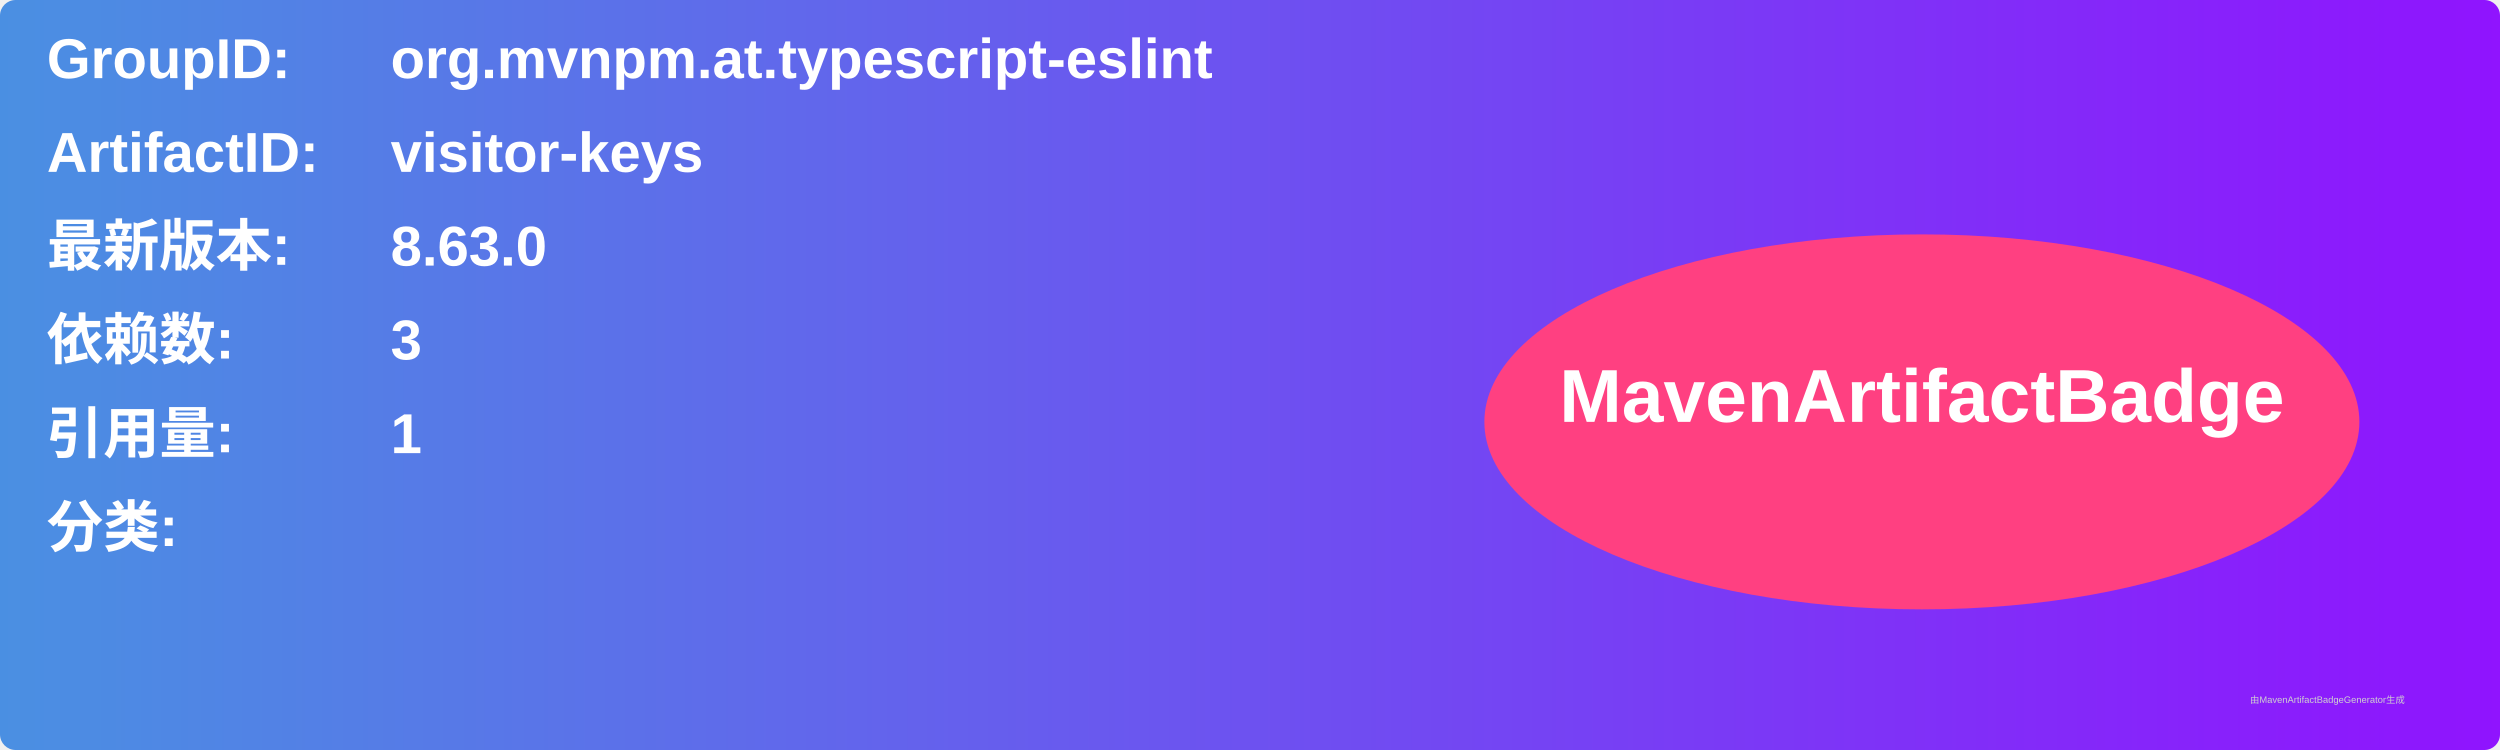
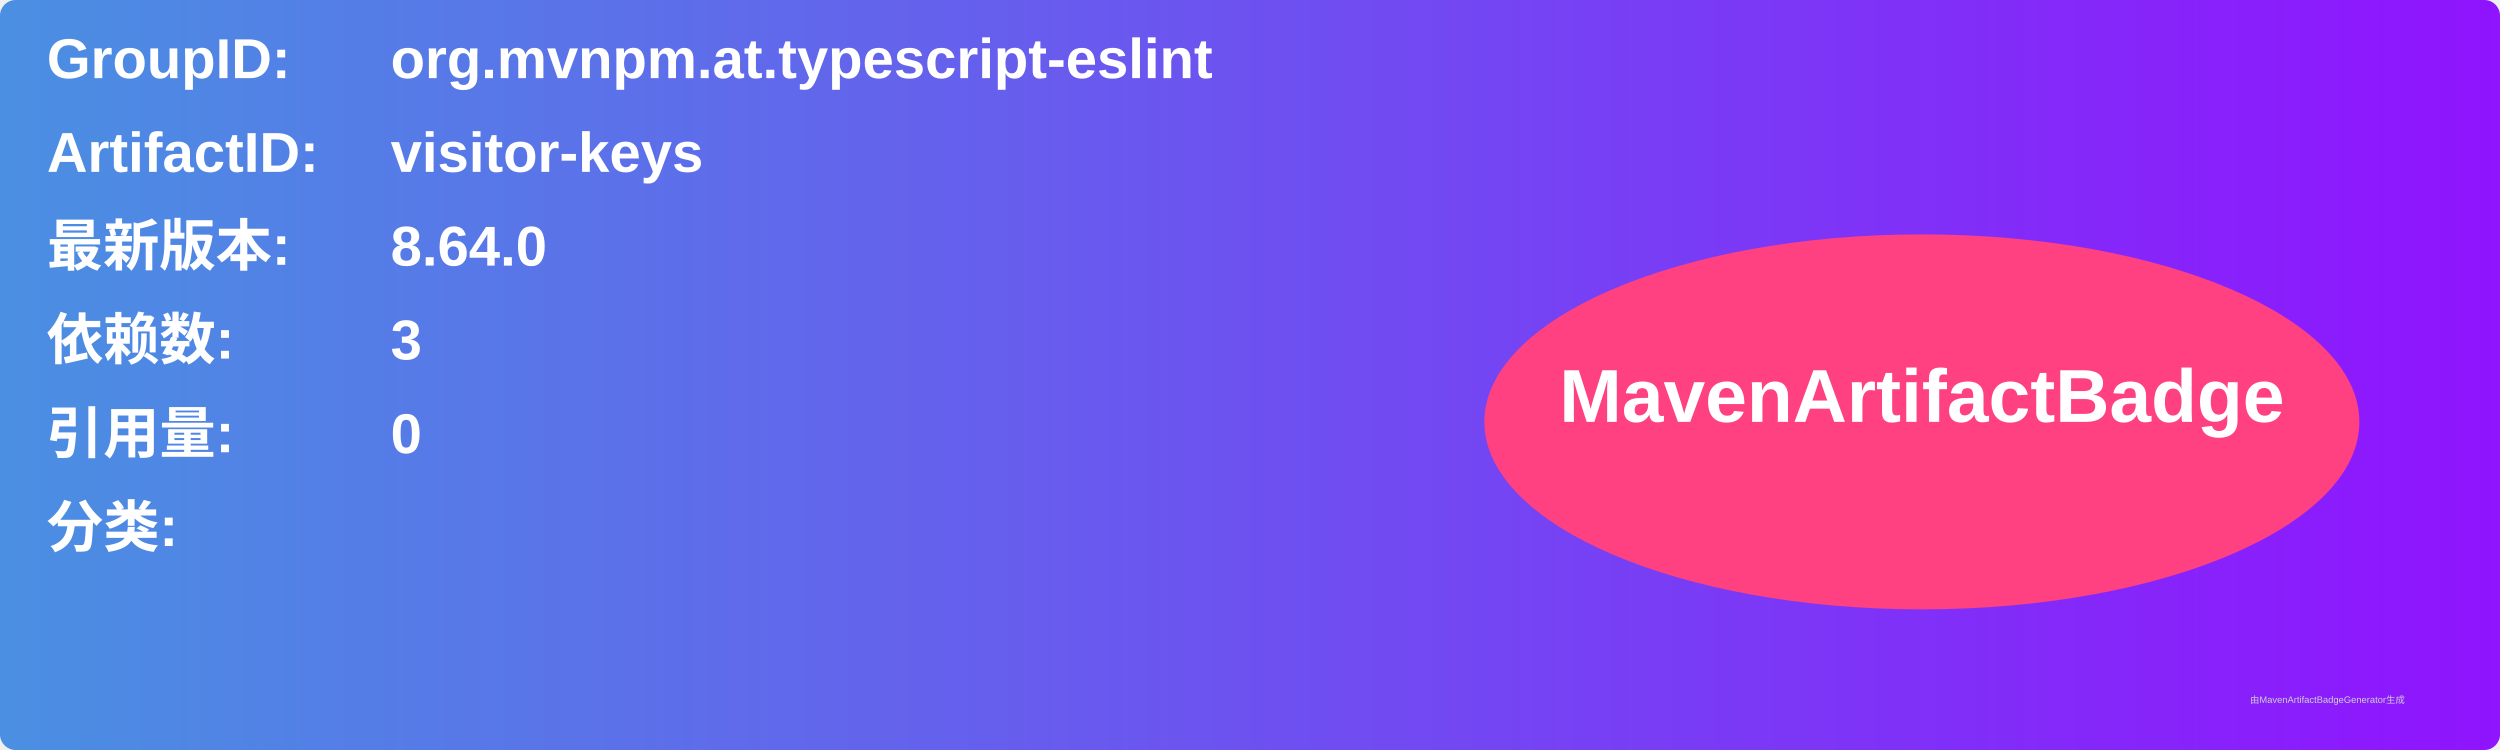
<svg xmlns="http://www.w3.org/2000/svg" width="800" height="240" viewBox="0 0 800 240">
  <linearGradient id="grad" x1="0%" y1="0%" x2="100%" y2="0%">
    <stop offset="0%" stop-color="#4a90e2" />
    <stop offset="100%" stop-color="#9013fe" />
  </linearGradient>
  <rect width="100%" height="100%" rx="5" ry="5" fill="url(#grad)" />
  <g transform="translate(15, 15)">
    <text x="0" y="10" font-family="Arial" font-size="18" fill="white" font-weight="bold" width="260">GroupID:</text>
    <text x="110" y="10" font-family="Arial" font-size="18" fill="white" font-weight="bold" width="460">org.mvnpm.at.typescript-eslint</text>
    <text x="0" y="40" font-family="Arial" font-size="18" fill="white" font-weight="bold" width="260">ArtifactID:</text>
    <text x="110" y="40" font-family="Arial" font-size="18" fill="white" font-weight="bold" width="460">visitor-keys</text>
    <text x="0" y="70" font-family="Arial" font-size="18" fill="white" font-weight="bold">最新版本:</text>
    <text x="110" y="70" font-family="Arial" font-size="18" fill="white" font-weight="bold">
-       <tspan font-weight="bold">8.63.0</tspan>
+       <tspan font-weight="bold">8.64.0</tspan>
    </text>
    <text x="0" y="100" font-family="Arial" font-size="18" fill="white" font-weight="bold">依赖数: </text>
    <text x="110" y="100" font-family="Arial" font-size="18" fill="white">
      <tspan font-weight="bold">3</tspan>
    </text>
    <text x="0" y="130" font-family="Arial" font-size="18" fill="white" font-weight="bold">引用量: </text>
    <text x="110" y="130" font-family="Arial" font-size="18" fill="white">
-       <tspan font-weight="bold">1</tspan>
+       <tspan font-weight="bold">0</tspan>
    </text>
    <text x="0" y="160" font-family="Arial" font-size="18" fill="white" font-weight="bold">分类:</text>
    <text x="10" y="190" font-family="Arial" font-size="10" fill="white">
      <tspan font-weight="bold" />
    </text>
    <ellipse cx="600" cy="120" rx="140" ry="60" fill="#ff4081" />
    <text x="600" y="120" text-anchor="middle" font-family="Arial" font-size="24" fill="white" font-weight="bold">MavenArtifactBadge</text>
  </g>
  <text x="720" y="225" font-family="Arial" font-size="3" fill="#d0d0d0">由MavenArtifactBadgeGenerator生成</text>
</svg>
